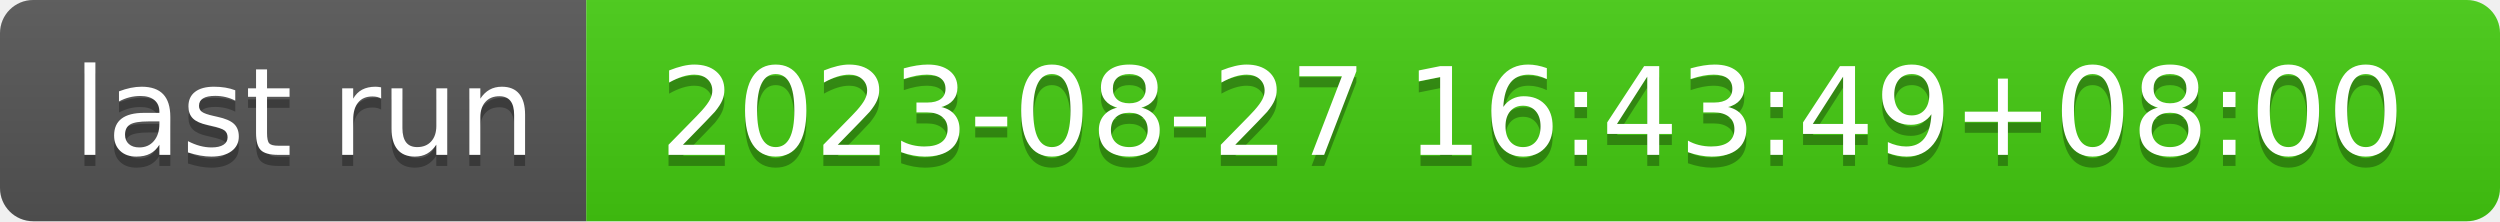
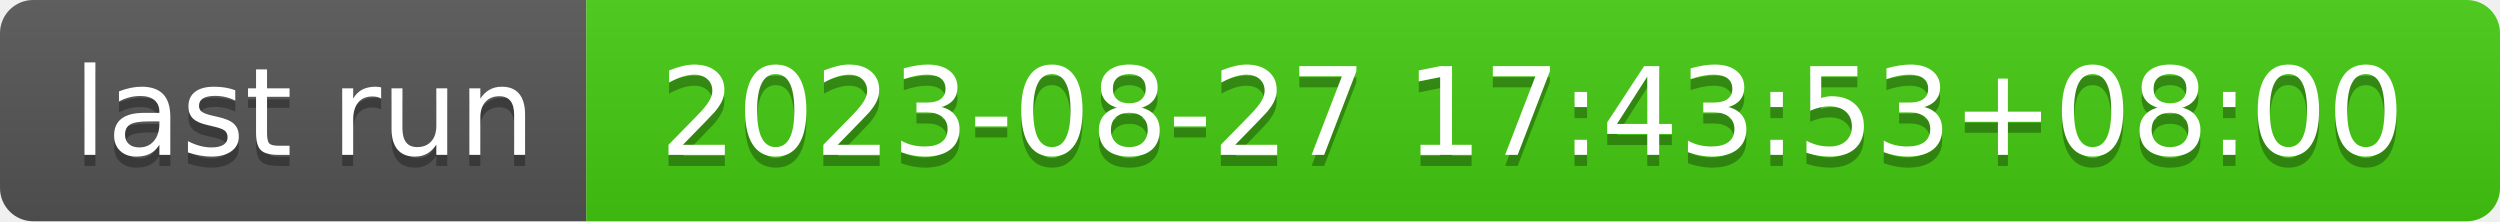
- <svg xmlns="http://www.w3.org/2000/svg" width="226" height="20" role="img" aria-label="last run: 2023-08-27 16:43:49+08:00">
+ <svg xmlns="http://www.w3.org/2000/svg" width="226" height="20" role="img" aria-label="last run: 2023-08-27 17:43:53+08:00">
  <linearGradient id="s" x2="0" y2="100%">
    <stop offset="0" stop-color="#bbb" stop-opacity=".1" />
    <stop offset="1" stop-opacity=".1" />
  </linearGradient>
  <clipPath id="r">
    <rect width="226" height="20" rx="3" fill="#fff" />
  </clipPath>
  <g clip-path="url(#r)">
    <rect width="53" height="20" fill="#555" />
    <rect x="53" width="173" height="20" fill="#4c1" />
    <rect width="226" height="20" fill="url(#s)" />
  </g>
  <g fill="#fff" text-anchor="middle" font-family="Verdana,Geneva,DejaVu Sans,sans-serif" text-rendering="geometricPrecision" font-size="110">
    <text aria-hidden="true" x="275" y="150" fill="#010101" fill-opacity=".3" transform="scale(.1)" textLength="430">last run</text>
    <text x="275" y="140" transform="scale(.1)" fill="#fff" textLength="430">last run</text>
-     <text aria-hidden="true" x="1385" y="150" fill="#010101" fill-opacity=".3" transform="scale(.1)" textLength="1630">2023-08-27 16:43:49+08:00</text>
-     <text x="1385" y="140" transform="scale(.1)" fill="#fff" textLength="1630">2023-08-27 16:43:49+08:00</text>
+     <text aria-hidden="true" x="1385" y="150" fill="#010101" fill-opacity=".3" transform="scale(.1)" textLength="1630">2023-08-27 17:43:53+08:00</text>
+     <text x="1385" y="140" transform="scale(.1)" fill="#fff" textLength="1630">2023-08-27 17:43:53+08:00</text>
  </g>
</svg>
